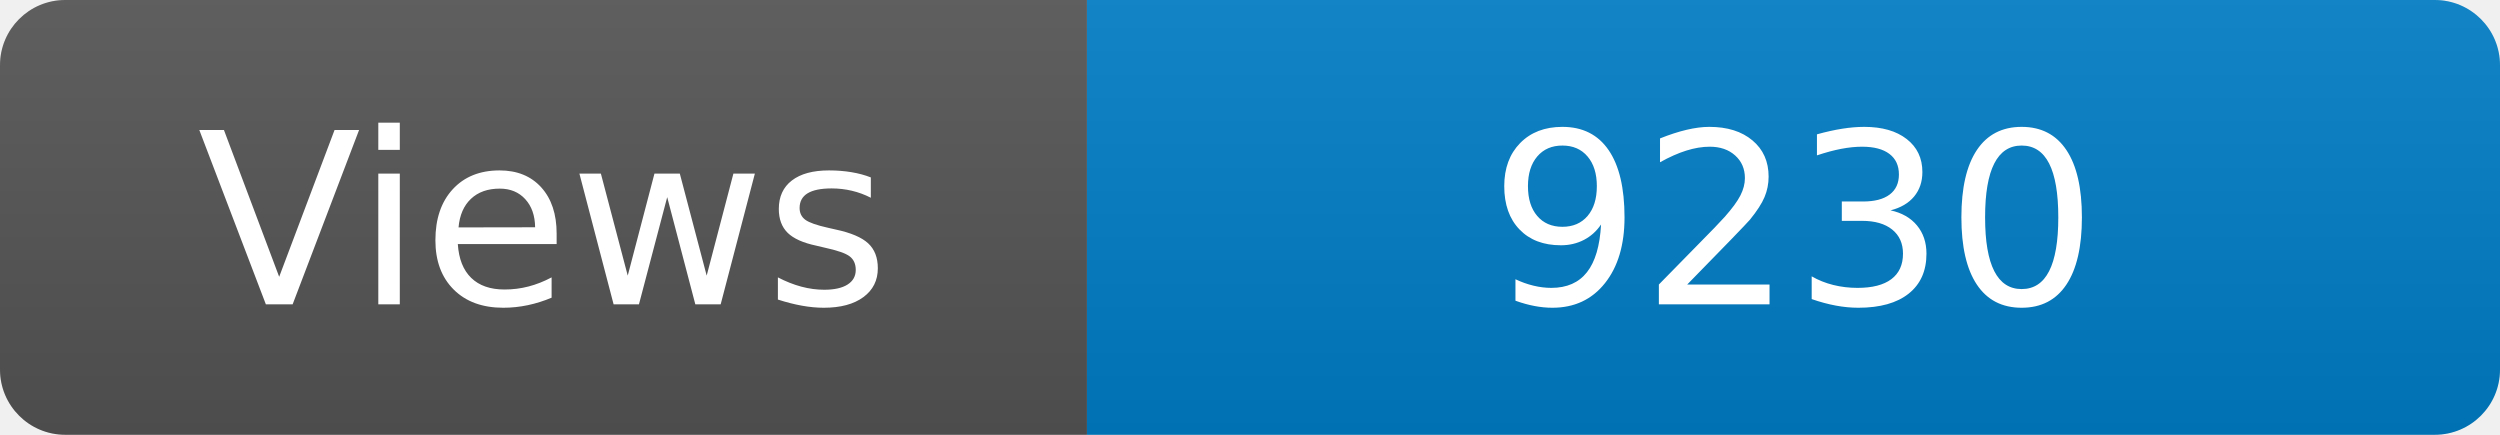
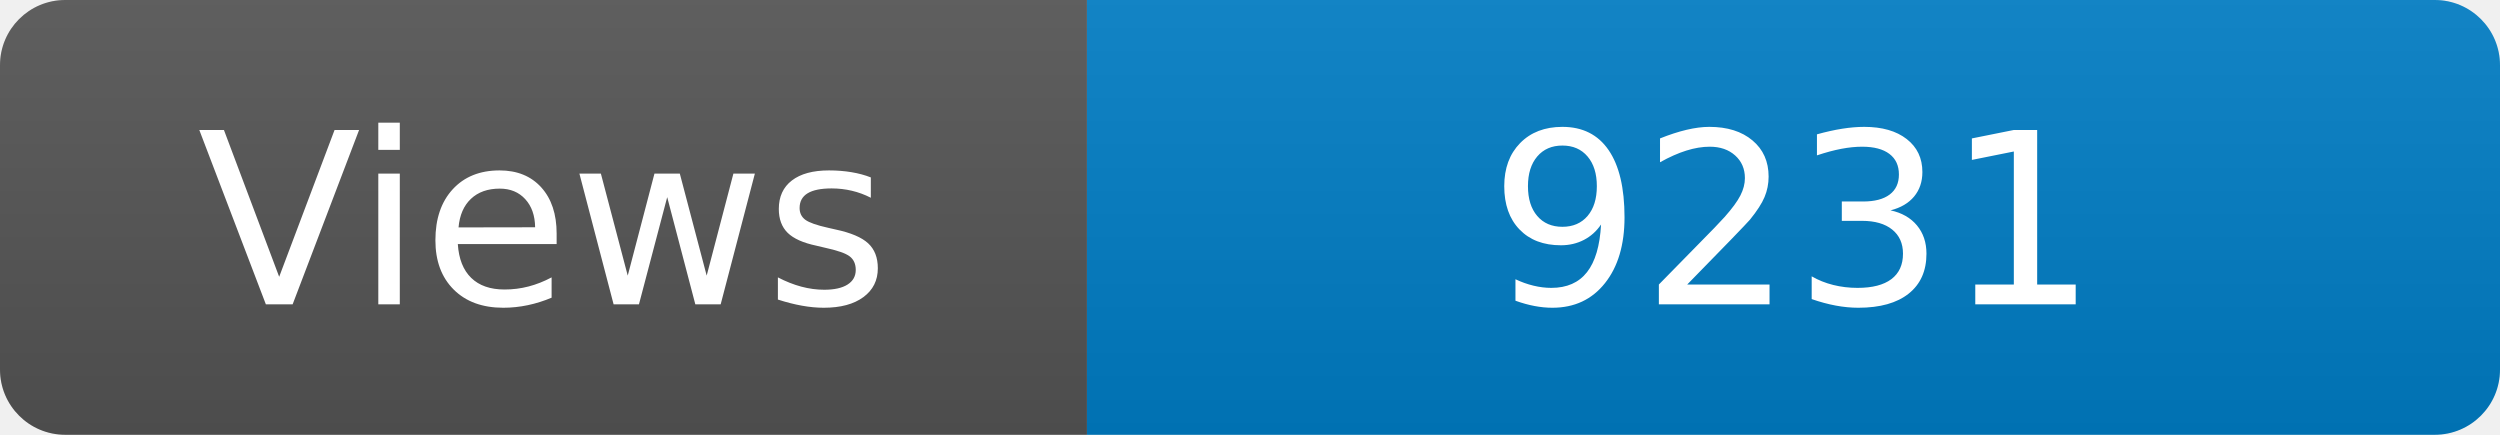
<svg xmlns="http://www.w3.org/2000/svg" width="115" height="20" role="img" aria-label="Maintained?: yes">
  <linearGradient id="s" x2="0" y2="100%">
    <stop offset="0" stop-color="#bbb" stop-opacity=".1" />
    <stop offset="1" stop-opacity=".1" />
  </linearGradient>
  <clipPath id="r">
    <rect width="115" height="20" rx="3" fill="#fff" />
  </clipPath>
  <g clip-path="url(#r)">
    <rect width="50" height="20" fill="#555" />
    <rect x="50" width="160" height="20" fill="#007ec6" />
    <rect width="115" height="20" fill="url(#s)" />
  </g>
  <g fill="#fff" text-anchor="middle" font-family="Verdana,Geneva,DejaVu Sans,sans-serif" font-size="110">
    <text x="250" y="140" transform="scale(.1)" fill="#fff">Views</text>
-     <text x="825" y="140" transform="scale(.1)" fill="#fff">9230</text>
+     <text x="825" y="140" transform="scale(.1)" fill="#fff">9231</text>
  </g>
</svg>
